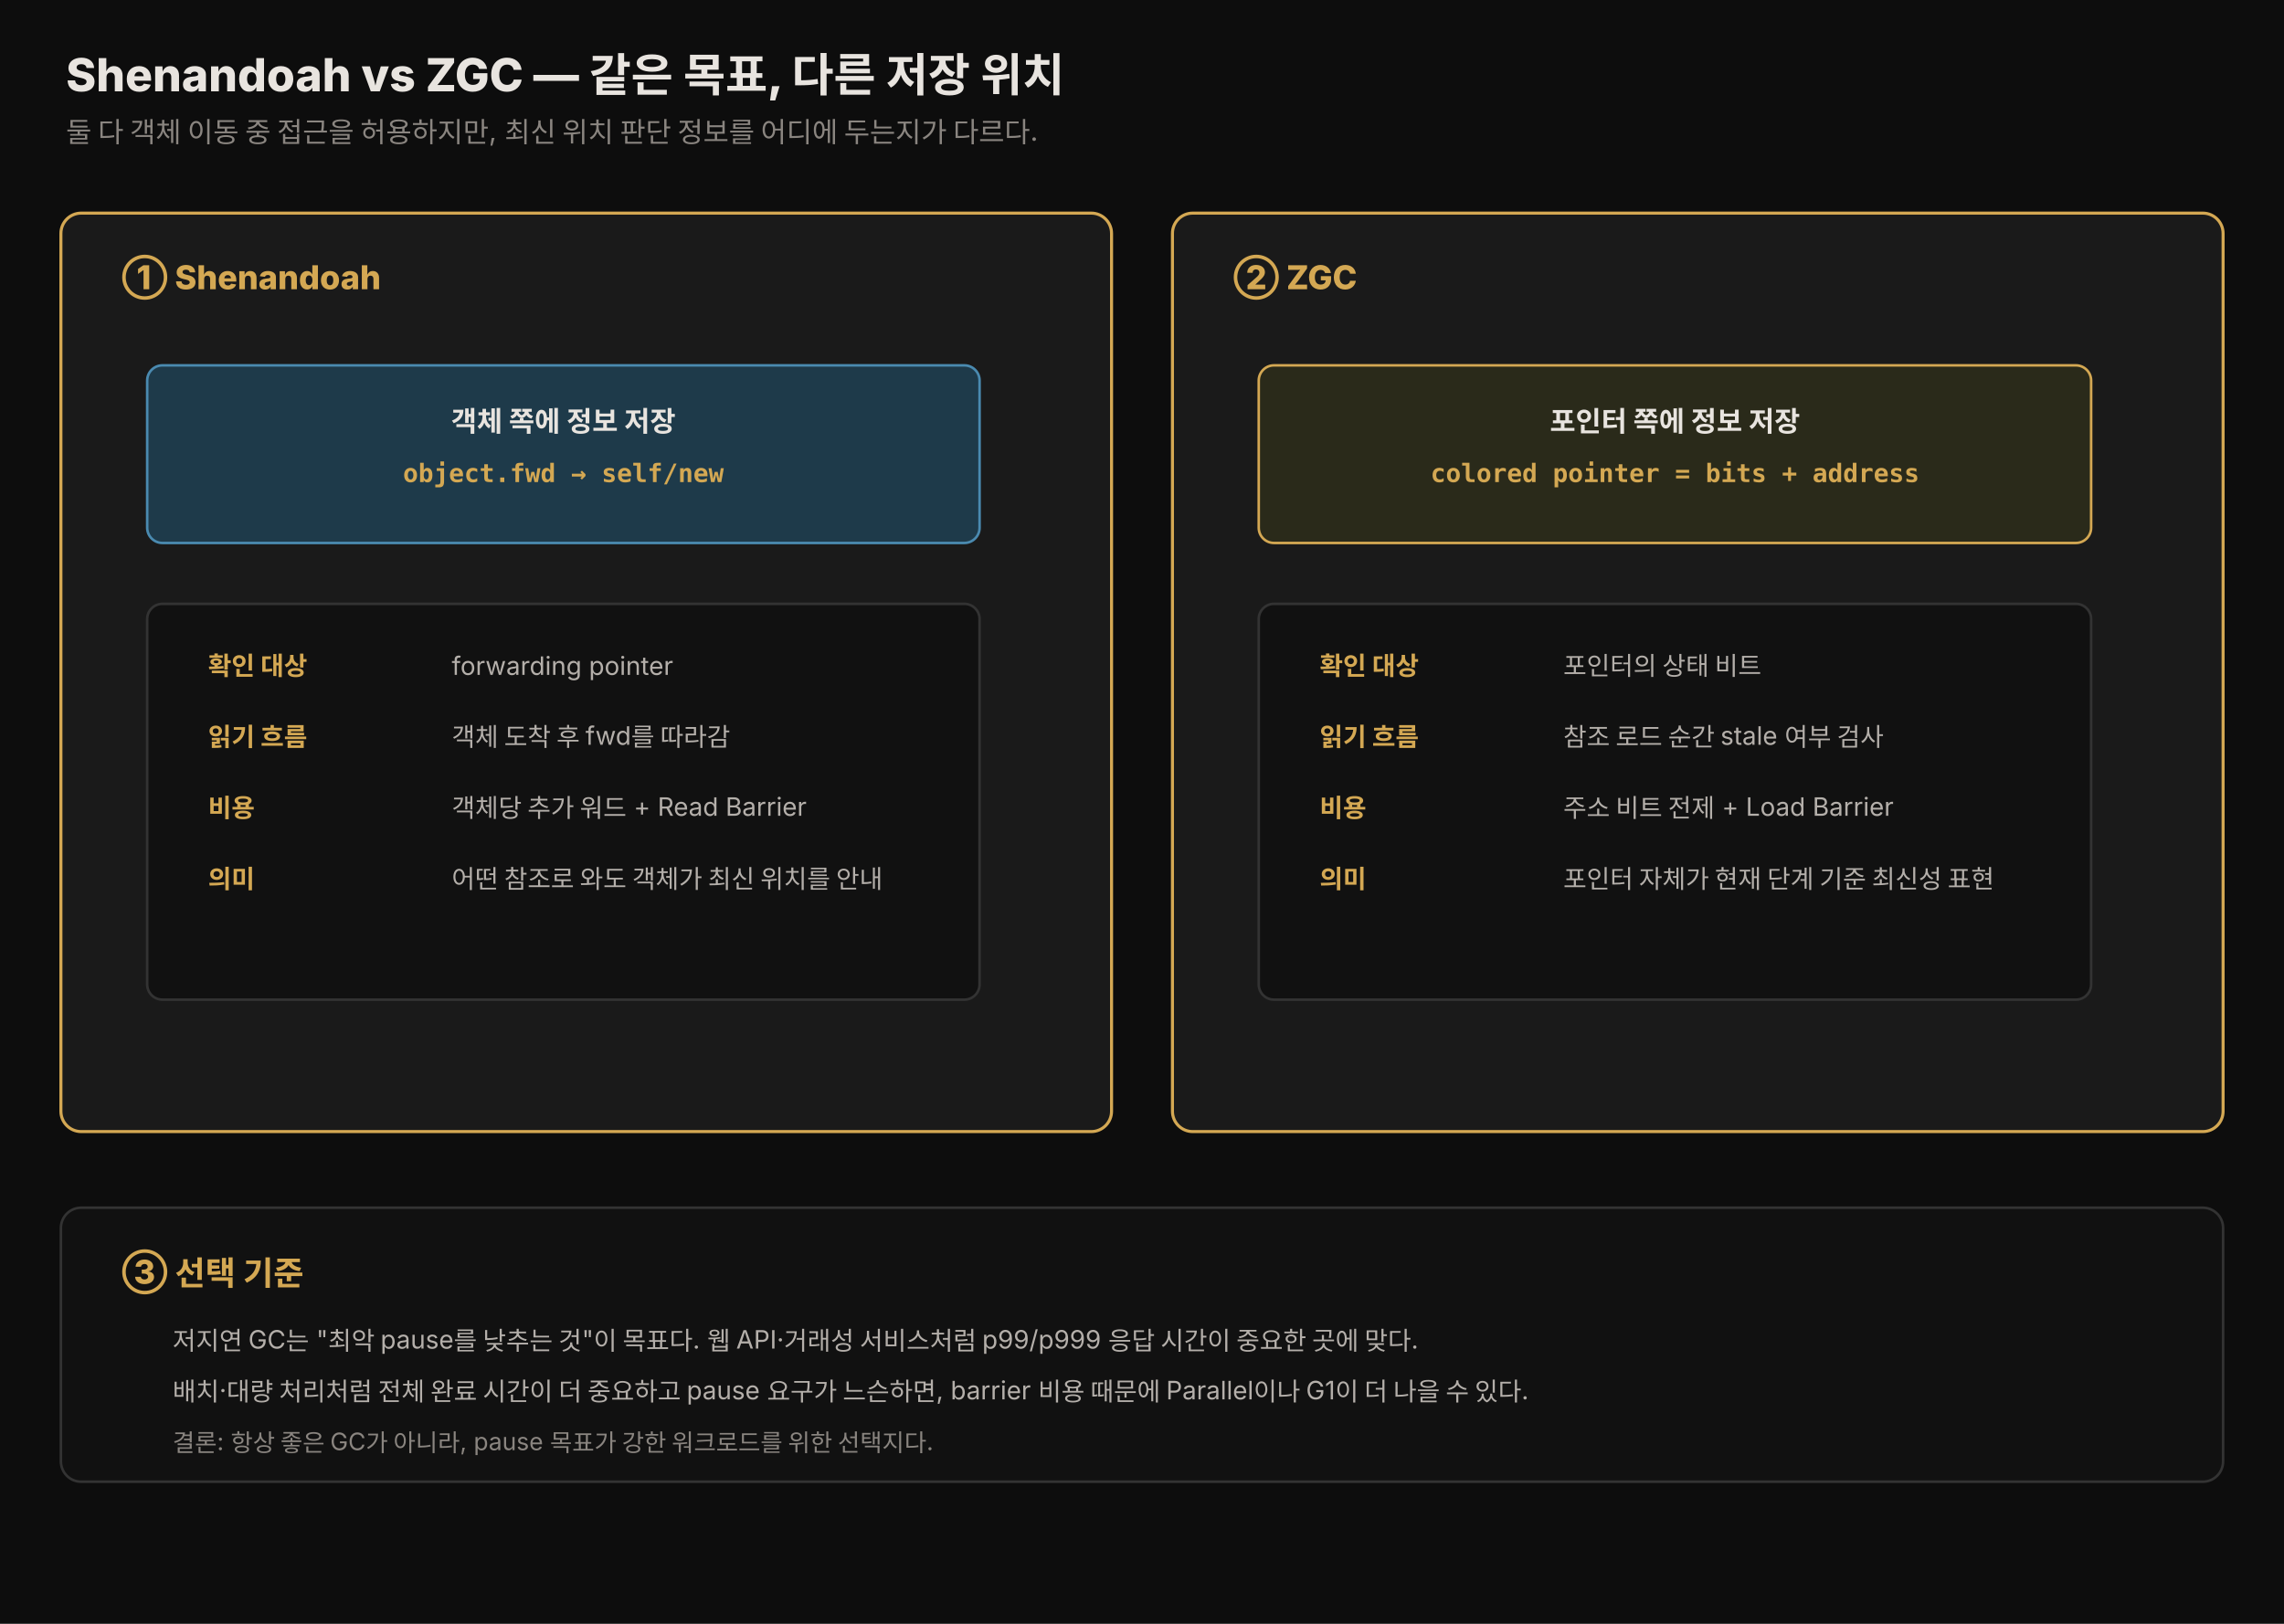
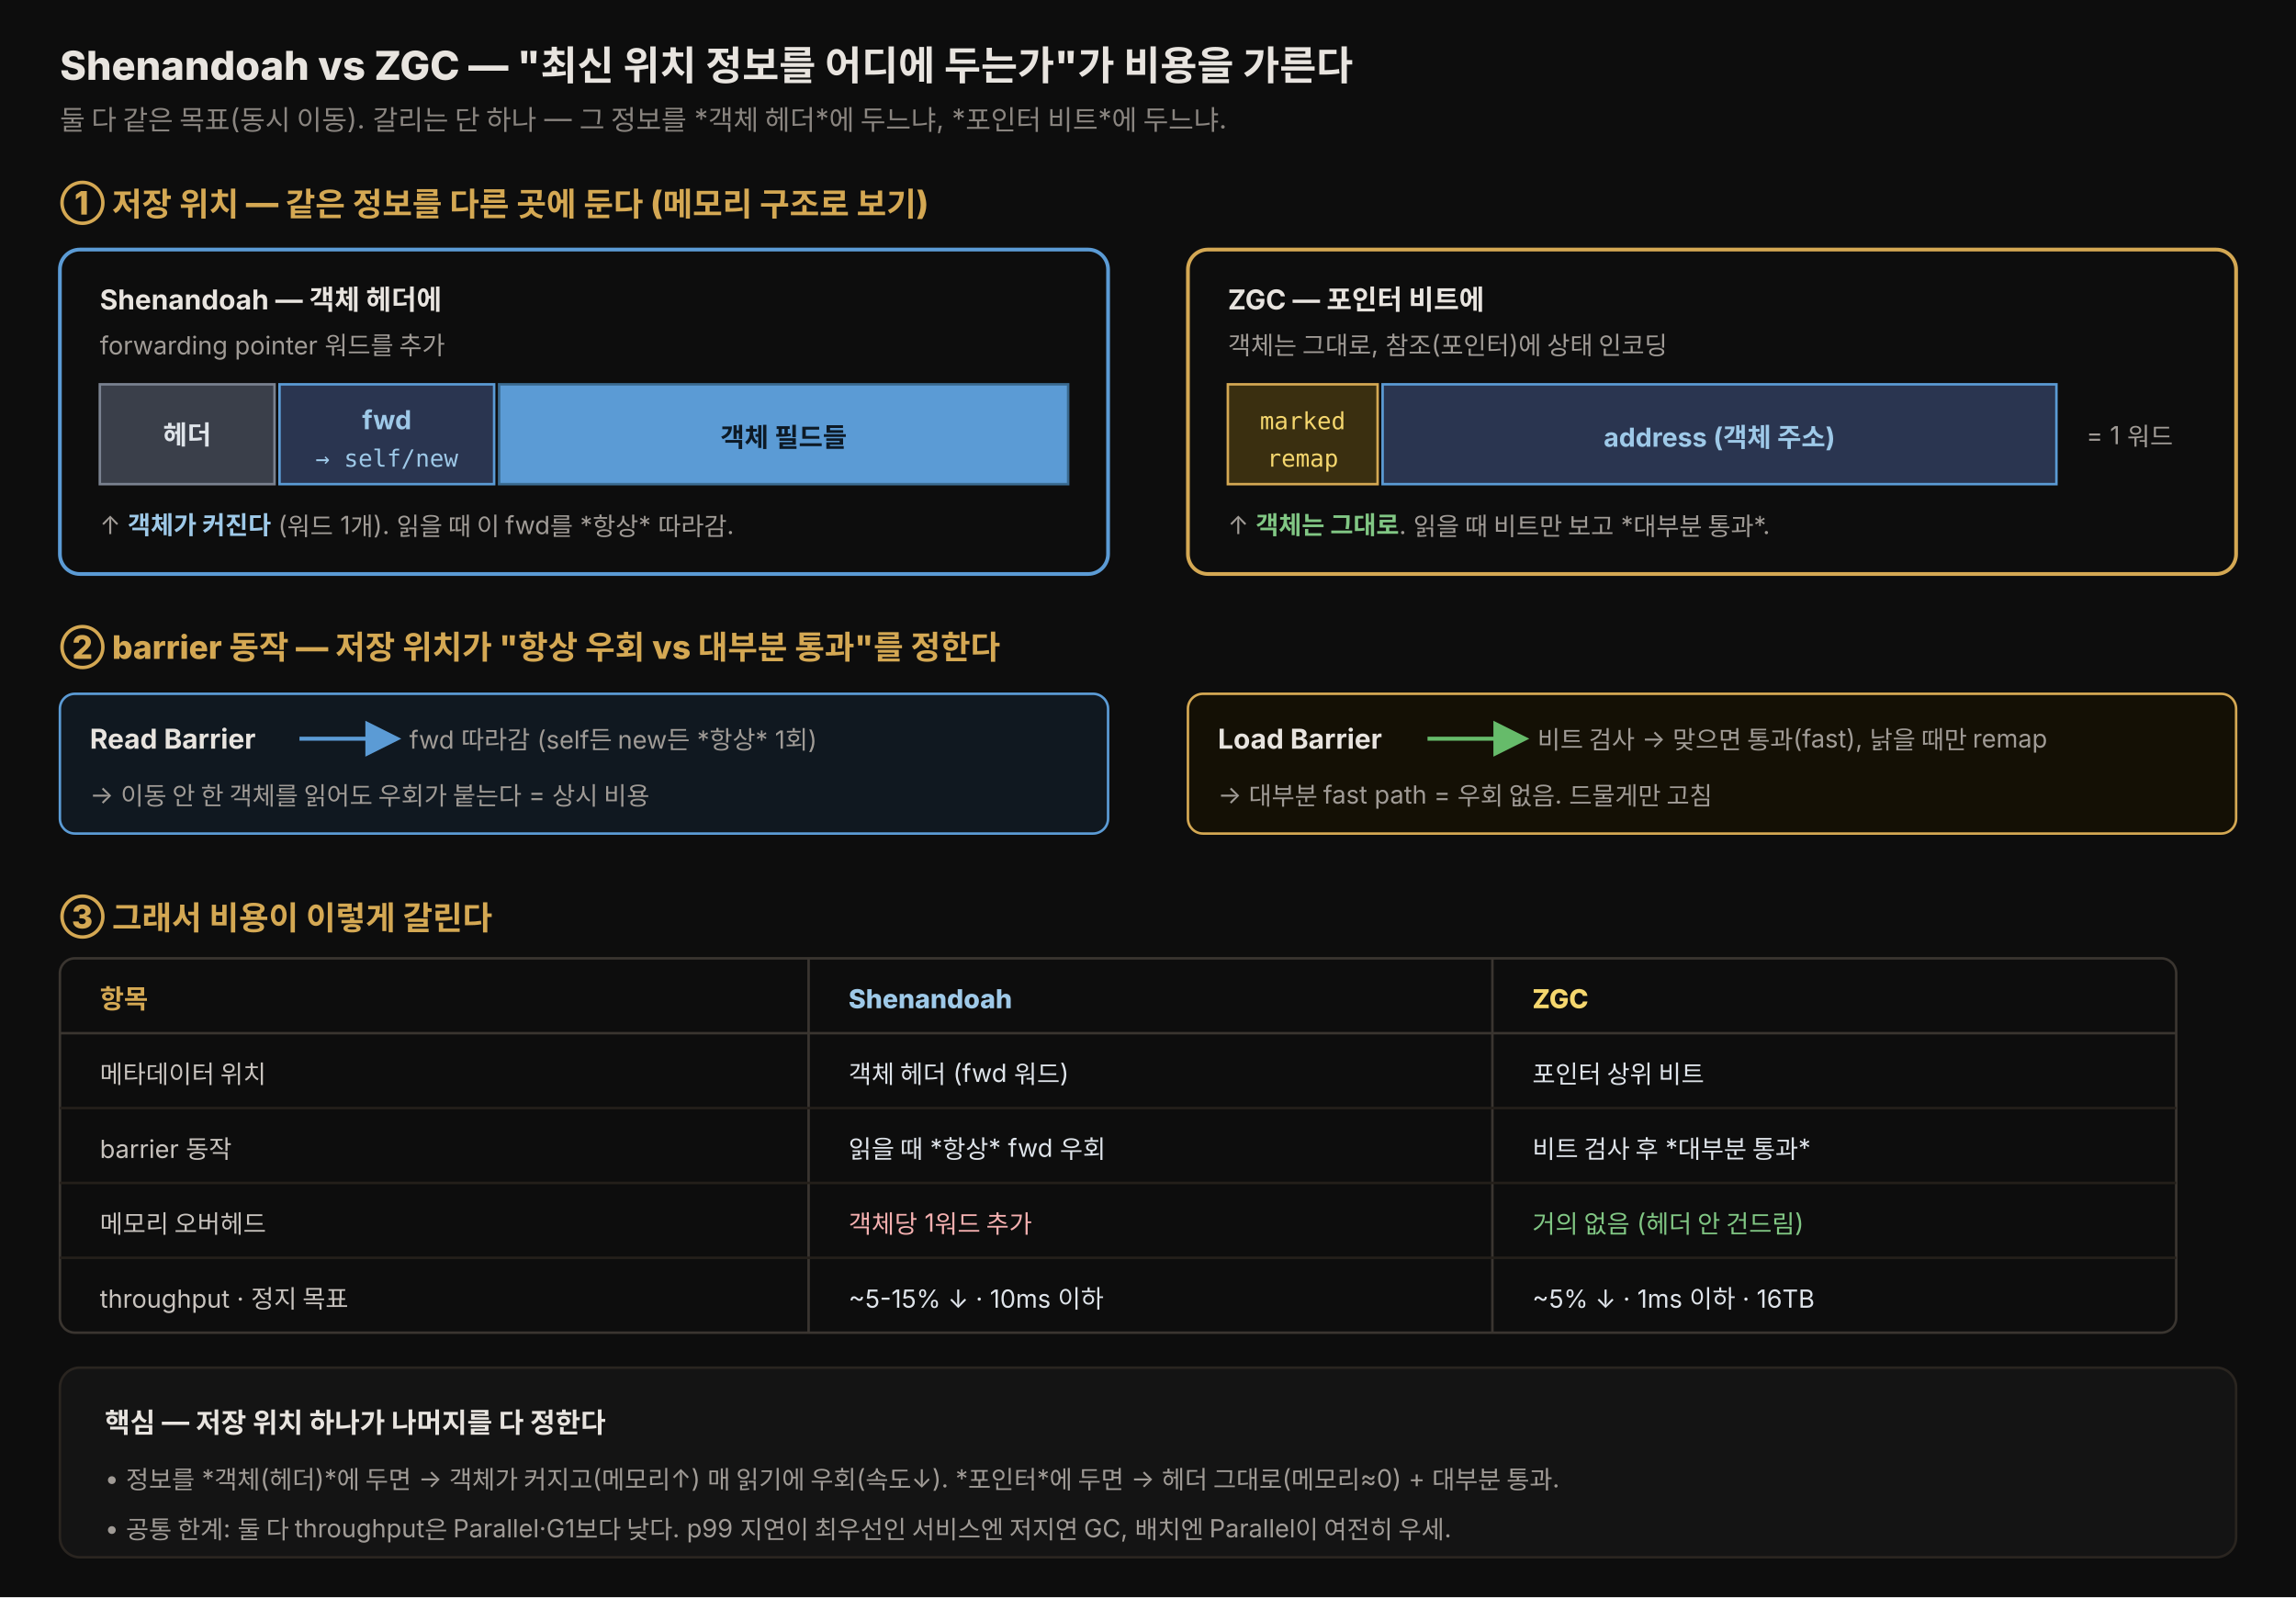
- <svg xmlns="http://www.w3.org/2000/svg" viewBox="0 0 900 640" width="100%" role="img" font-family="'Pretendard', -apple-system, 'Apple SD Gothic Neo', 'Noto Sans KR', sans-serif">
+ <svg xmlns="http://www.w3.org/2000/svg" viewBox="0 0 920 640" width="100%" role="img" font-family="'Pretendard', -apple-system, 'Apple SD Gothic Neo', 'Noto Sans KR', sans-serif">
  <defs>
    <style>
-       .title{font-size:18px;font-weight:800;fill:#e8e4df}.sub{font-size:11px;fill:rgb(138,133,128)}.head{font-size:13px;font-weight:800;fill:rgb(212,168,83)}.label{font-size:11px;font-weight:750;fill:#e8e4df}.body{font-size:10px;fill:rgb(180,175,170)}.note{font-size:9.5px;fill:rgb(138,133,128)}.code{font-size:10px;font-weight:700;fill:rgb(212,168,83);font-family:'JetBrains Mono',monospace}.bad{font-size:10px;font-weight:750;fill:#e57373}.ok{font-size:10px;font-weight:750;fill:#81c784}
+       .title { font-size: 16px; font-weight: 800; fill: #e8e4df; }
+       .sub   { font-size: 11px; fill: rgb(138,133,128); }
+       .shead { font-size: 13px; font-weight: 800; fill: rgb(212,168,83); }
+       .lbl   { font-size: 11px; font-weight: 700; fill: #e8e4df; }
+       .note  { font-size: 10px; fill: rgb(160,155,150); }
+       .cell  { font-size: 10.5px; font-weight: 700; }
+       .mono  { font-size: 9.5px; font-family: 'SFMono-Regular', ui-monospace, monospace; }
+       .th    { font-size: 10.5px; font-weight: 800; }
+       .td    { font-size: 10px; }
    </style>
+     <marker id="arB" markerWidth="9" markerHeight="9" refX="6" refY="4.5" orient="auto">
+       <path d="M0,0 L9,4.5 L0,9 z" fill="#5b9bd5" />
+     </marker>
+     <marker id="arG" markerWidth="9" markerHeight="9" refX="6" refY="4.5" orient="auto">
+       <path d="M0,0 L9,4.5 L0,9 z" fill="#66bb6a" />
+     </marker>
  </defs>
-   <rect x="0" y="0" width="900" height="640" fill="#0d0d0d" />
-   <text x="26" y="36" class="title">Shenandoah vs ZGC — 같은 목표, 다른 저장 위치</text>
-   <text x="26" y="56" class="sub">둘 다 객체 이동 중 접근을 허용하지만, 최신 위치 판단 정보를 어디에 두는지가 다르다.</text>
-   <rect x="24" y="84" width="414" height="362" rx="8" fill="#1a1a1a" stroke="rgb(212,168,83)" stroke-width="1.2" />
-   <text x="48" y="114" class="head">① Shenandoah</text>
-   <rect x="58" y="144" width="328" height="70" rx="6" fill="#1e3a4a" stroke="#4a8ab0" />
-   <text x="222" y="170" class="label" text-anchor="middle">객체 쪽에 정보 저장</text>
-   <text x="222" y="190" class="code" text-anchor="middle">object.fwd → self/new</text>
-   <rect x="58" y="238" width="328" height="156" rx="6" fill="#111" stroke="#333" />
-   <text x="82" y="266" class="code">확인 대상</text>
-   <text x="178" y="266" class="body">forwarding pointer</text>
-   <text x="82" y="294" class="code">읽기 흐름</text>
-   <text x="178" y="294" class="body">객체 도착 후 fwd를 따라감</text>
-   <text x="82" y="322" class="code">비용</text>
-   <text x="178" y="322" class="body">객체당 추가 워드 + Read Barrier</text>
-   <text x="82" y="350" class="code">의미</text>
-   <text x="178" y="350" class="body">어떤 참조로 와도 객체가 최신 위치를 안내</text>
-   <rect x="462" y="84" width="414" height="362" rx="8" fill="#1a1a1a" stroke="rgb(212,168,83)" stroke-width="1.2" />
-   <text x="486" y="114" class="head">② ZGC</text>
-   <rect x="496" y="144" width="328" height="70" rx="6" fill="#2a2a1a" stroke="rgb(212,168,83)" />
-   <text x="660" y="170" class="label" text-anchor="middle">포인터 쪽에 정보 저장</text>
-   <text x="660" y="190" class="code" text-anchor="middle">colored pointer = bits + address</text>
-   <rect x="496" y="238" width="328" height="156" rx="6" fill="#111" stroke="#333" />
-   <text x="520" y="266" class="code">확인 대상</text>
-   <text x="616" y="266" class="body">포인터의 상태 비트</text>
-   <text x="520" y="294" class="code">읽기 흐름</text>
-   <text x="616" y="294" class="body">참조 로드 순간 stale 여부 검사</text>
-   <text x="520" y="322" class="code">비용</text>
-   <text x="616" y="322" class="body">주소 비트 전제 + Load Barrier</text>
-   <text x="520" y="350" class="code">의미</text>
-   <text x="616" y="350" class="body">포인터 자체가 현재 단계 기준 최신성 표현</text>
-   <rect x="24" y="476" width="852" height="108" rx="8" fill="#111" stroke="#333" />
-   <text x="48" y="506" class="head">③ 선택 기준</text>
-   <text x="68" y="532" class="body">저지연 GC는 "최악 pause를 낮추는 것"이 목표다. 웹 API·거래성 서비스처럼 p99/p999 응답 시간이 중요한 곳에 맞다.</text>
-   <text x="68" y="552" class="body">배치·대량 처리처럼 전체 완료 시간이 더 중요하고 pause 요구가 느슨하면, barrier 비용 때문에 Parallel이나 G1이 더 나을 수 있다.</text>
-   <text x="68" y="572" class="note">결론: 항상 좋은 GC가 아니라, pause 목표가 강한 워크로드를 위한 선택지다.</text>
+   <rect x="0" y="0" width="920" height="640" fill="#0d0d0d" />
+   <text x="24" y="32" class="title">Shenandoah vs ZGC — "최신 위치 정보를 어디에 두는가"가 비용을 가른다</text>
+   <text x="24" y="52" class="sub">둘 다 같은 목표(동시 이동). 갈리는 단 하나 — 그 정보를 *객체 헤더*에 두느냐, *포인터 비트*에 두느냐.</text>
+   <text x="24" y="86" class="shead">① 저장 위치 — 같은 정보를 다른 곳에 둔다 (메모리 구조로 보기)</text>
+   <g transform="translate(24,100)">
+     <rect x="0" y="0" width="420" height="130" rx="8" fill="#0d0d0d" stroke="#5b9bd5" stroke-width="1.5" />
+     <text x="16" y="24" class="lbl" fill="#9ec9e8">Shenandoah — 객체 헤더에</text>
+     <text x="16" y="42" class="note">forwarding pointer 워드를 추가</text>
+     <rect x="16" y="54" width="70" height="40" fill="#3a3f4a" stroke="#7a8290" />
+     <text x="51" y="78" class="cell" text-anchor="middle" fill="#dfe4ea">헤더</text>
+     <rect x="88" y="54" width="86" height="40" fill="#2a3550" stroke="#5b9bd5" />
+     <text x="131" y="72" class="cell" text-anchor="middle" fill="#9ec9e8">fwd</text>
+     <text x="131" y="87" class="mono" text-anchor="middle" fill="#9ec9e8">→ self/new</text>
+     <rect x="176" y="54" width="228" height="40" fill="#5b9bd5" stroke="#3a6a90" />
+     <text x="290" y="79" class="cell" text-anchor="middle" fill="#0d1a26">객체 필드들</text>
+     <text x="16" y="114" class="note">↑ <tspan fill="#9ec9e8" font-weight="700">객체가 커진다</tspan> (워드 1개). 읽을 때 이 fwd를 *항상* 따라감.</text>
+   </g>
+   <g transform="translate(476,100)">
+     <rect x="0" y="0" width="420" height="130" rx="8" fill="#0d0d0d" stroke="#d4a853" stroke-width="1.5" />
+     <text x="16" y="24" class="lbl" fill="#f5d76e">ZGC — 포인터 비트에</text>
+     <text x="16" y="42" class="note">객체는 그대로, 참조(포인터)에 상태 인코딩</text>
+     <rect x="16" y="54" width="60" height="40" fill="#3a2f10" stroke="#d4a853" />
+     <text x="46" y="72" class="mono" text-anchor="middle" fill="#f5d76e">marked</text>
+     <text x="46" y="87" class="mono" text-anchor="middle" fill="#f5d76e">remap</text>
+     <rect x="78" y="54" width="270" height="40" fill="#2a3550" stroke="#5b9bd5" />
+     <text x="213" y="79" class="cell" text-anchor="middle" fill="#9ec9e8">address (객체 주소)</text>
+     <text x="360" y="78" class="note">= 1 워드</text>
+     <text x="16" y="114" class="note">↑ <tspan fill="#81c784" font-weight="700">객체는 그대로</tspan>. 읽을 때 비트만 보고 *대부분 통과*.</text>
+   </g>
+   <text x="24" y="264" class="shead">② barrier 동작 — 저장 위치가 "항상 우회 vs 대부분 통과"를 정한다</text>
+   <g transform="translate(24,278)">
+     <rect x="0" y="0" width="420" height="56" rx="6" fill="#101820" stroke="#5b9bd5" />
+     <text x="12" y="22" class="lbl" fill="#9ec9e8">Read Barrier</text>
+     <line x1="96" y1="18" x2="132" y2="18" stroke="#5b9bd5" stroke-width="1.6" marker-end="url(#arB)" />
+     <text x="140" y="22" class="note" fill="#9ec9e8">fwd 따라감 (self든 new든 *항상* 1회)</text>
+     <text x="12" y="44" class="note">→ 이동 안 한 객체를 읽어도 우회가 붙는다 = 상시 비용</text>
+   </g>
+   <g transform="translate(476,278)">
+     <rect x="0" y="0" width="420" height="56" rx="6" fill="#141005" stroke="#d4a853" />
+     <text x="12" y="22" class="lbl" fill="#f5d76e">Load Barrier</text>
+     <line x1="96" y1="18" x2="132" y2="18" stroke="#66bb6a" stroke-width="1.6" marker-end="url(#arG)" />
+     <text x="140" y="22" class="note" fill="#f5d76e">비트 검사 → 맞으면 통과(fast), 낡을 때만 remap</text>
+     <text x="12" y="44" class="note">→ 대부분 fast path = 우회 없음. 드물게만 고침</text>
+   </g>
+   <text x="24" y="372" class="shead">③ 그래서 비용이 이렇게 갈린다</text>
+   <g transform="translate(24,384)">
+     <rect x="0" y="0" width="848" height="150" rx="6" fill="#0d0d0d" stroke="#3a3530" />
+     <line x1="0" y1="30" x2="848" y2="30" stroke="#3a3530" />
+     <line x1="300" y1="0" x2="300" y2="150" stroke="#3a3530" />
+     <line x1="574" y1="0" x2="574" y2="150" stroke="#3a3530" />
+     <text x="16" y="20" class="th" fill="rgb(212,168,83)">항목</text>
+     <text x="316" y="20" class="th" fill="#9ec9e8">Shenandoah</text>
+     <text x="590" y="20" class="th" fill="#f5d76e">ZGC</text>
+     <text x="16" y="50" class="td" fill="#c8c3be">메타데이터 위치</text>
+     <text x="316" y="50" class="td" fill="#dfe4ea">객체 헤더 (fwd 워드)</text>
+     <text x="590" y="50" class="td" fill="#dfe4ea">포인터 상위 비트</text>
+     <line x1="0" y1="60" x2="848" y2="60" stroke="#241f1a" />
+     <text x="16" y="80" class="td" fill="#c8c3be">barrier 동작</text>
+     <text x="316" y="80" class="td" fill="#dfe4ea">읽을 때 *항상* fwd 우회</text>
+     <text x="590" y="80" class="td" fill="#dfe4ea">비트 검사 후 *대부분 통과*</text>
+     <line x1="0" y1="90" x2="848" y2="90" stroke="#241f1a" />
+     <text x="16" y="110" class="td" fill="#c8c3be">메모리 오버헤드</text>
+     <text x="316" y="110" class="td" fill="#f5b0b0">객체당 1워드 추가</text>
+     <text x="590" y="110" class="td" fill="#81c784">거의 없음 (헤더 안 건드림)</text>
+     <line x1="0" y1="120" x2="848" y2="120" stroke="#241f1a" />
+     <text x="16" y="140" class="td" fill="#c8c3be">throughput · 정지 목표</text>
+     <text x="316" y="140" class="td" fill="#dfe4ea">~5-15% ↓ · 10ms 이하</text>
+     <text x="590" y="140" class="td" fill="#dfe4ea">~5% ↓ · 1ms 이하 · 16TB</text>
+   </g>
+   <rect x="24" y="548" width="872" height="76" rx="8" fill="#141414" stroke="#2a2520" />
+   <text x="42" y="574" class="lbl" fill="rgb(212,168,83)">핵심 — 저장 위치 하나가 나머지를 다 정한다</text>
+   <text x="42" y="596" class="note">• 정보를 *객체(헤더)*에 두면 → 객체가 커지고(메모리↑) 매 읽기에 우회(속도↓). *포인터*에 두면 → 헤더 그대로(메모리≈0) + 대부분 통과.</text>
+   <text x="42" y="616" class="note">• 공통 한계: 둘 다 throughput은 Parallel·G1보다 낮다. p99 지연이 최우선인 서비스엔 저지연 GC, 배치엔 Parallel이 여전히 우세.</text>
</svg>
